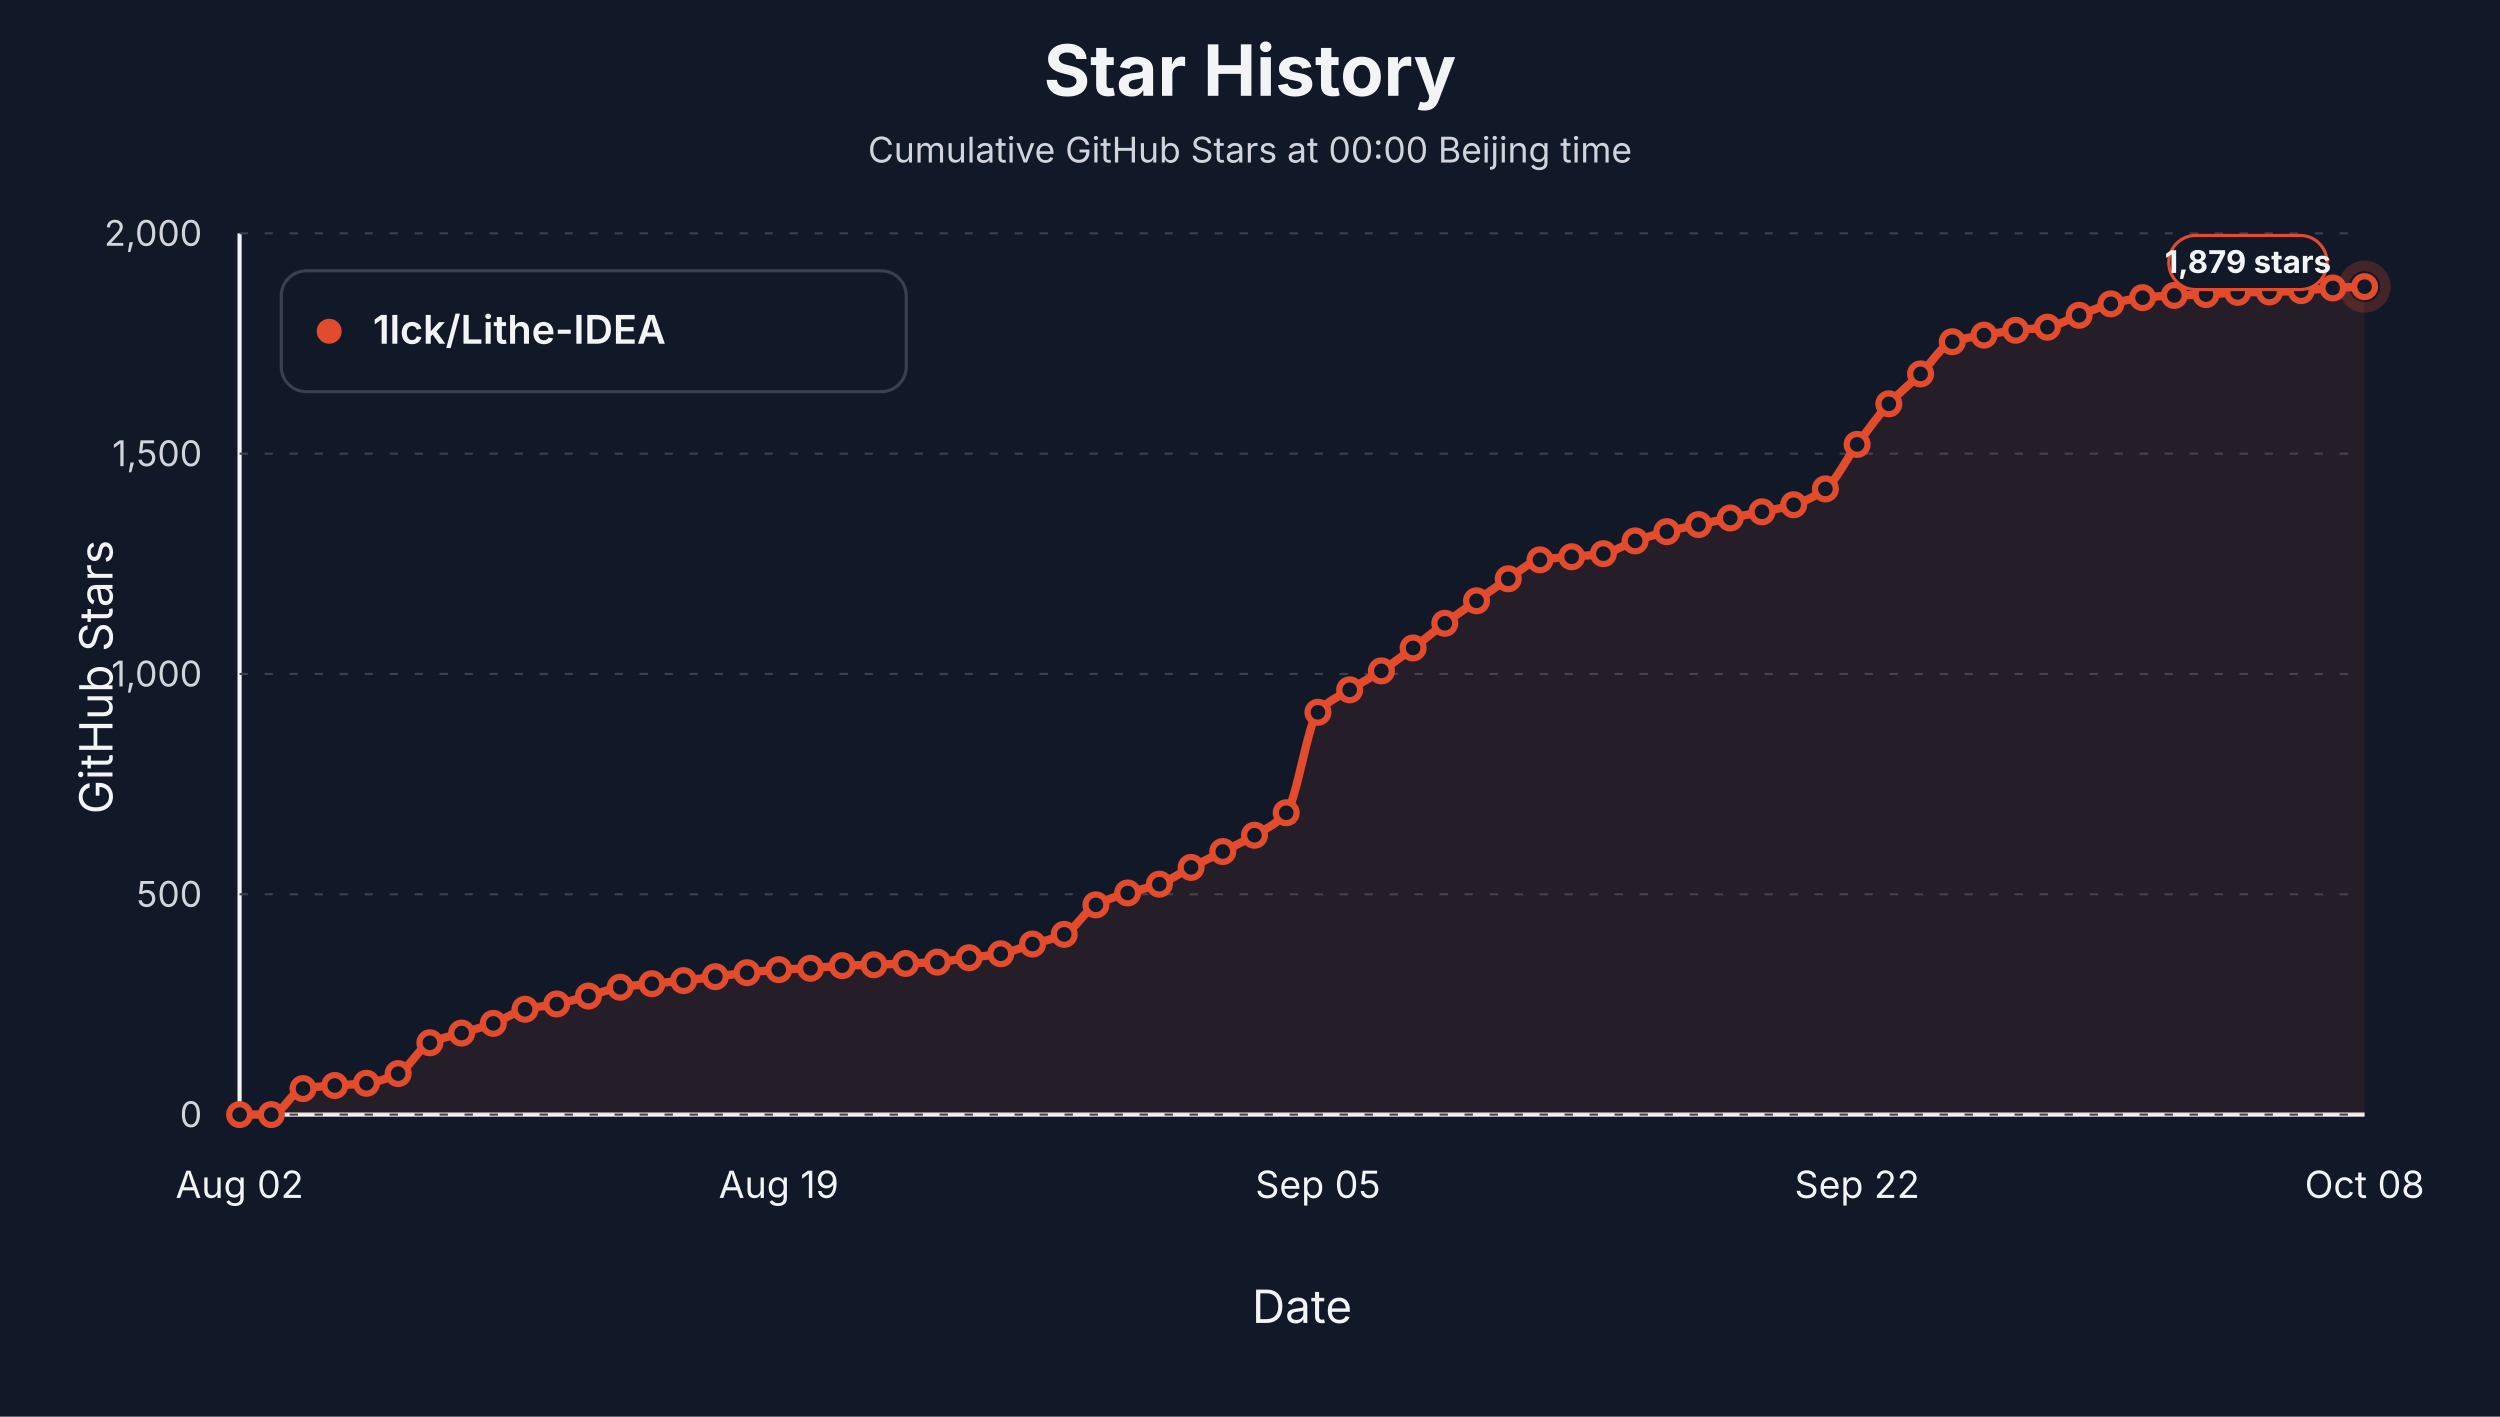
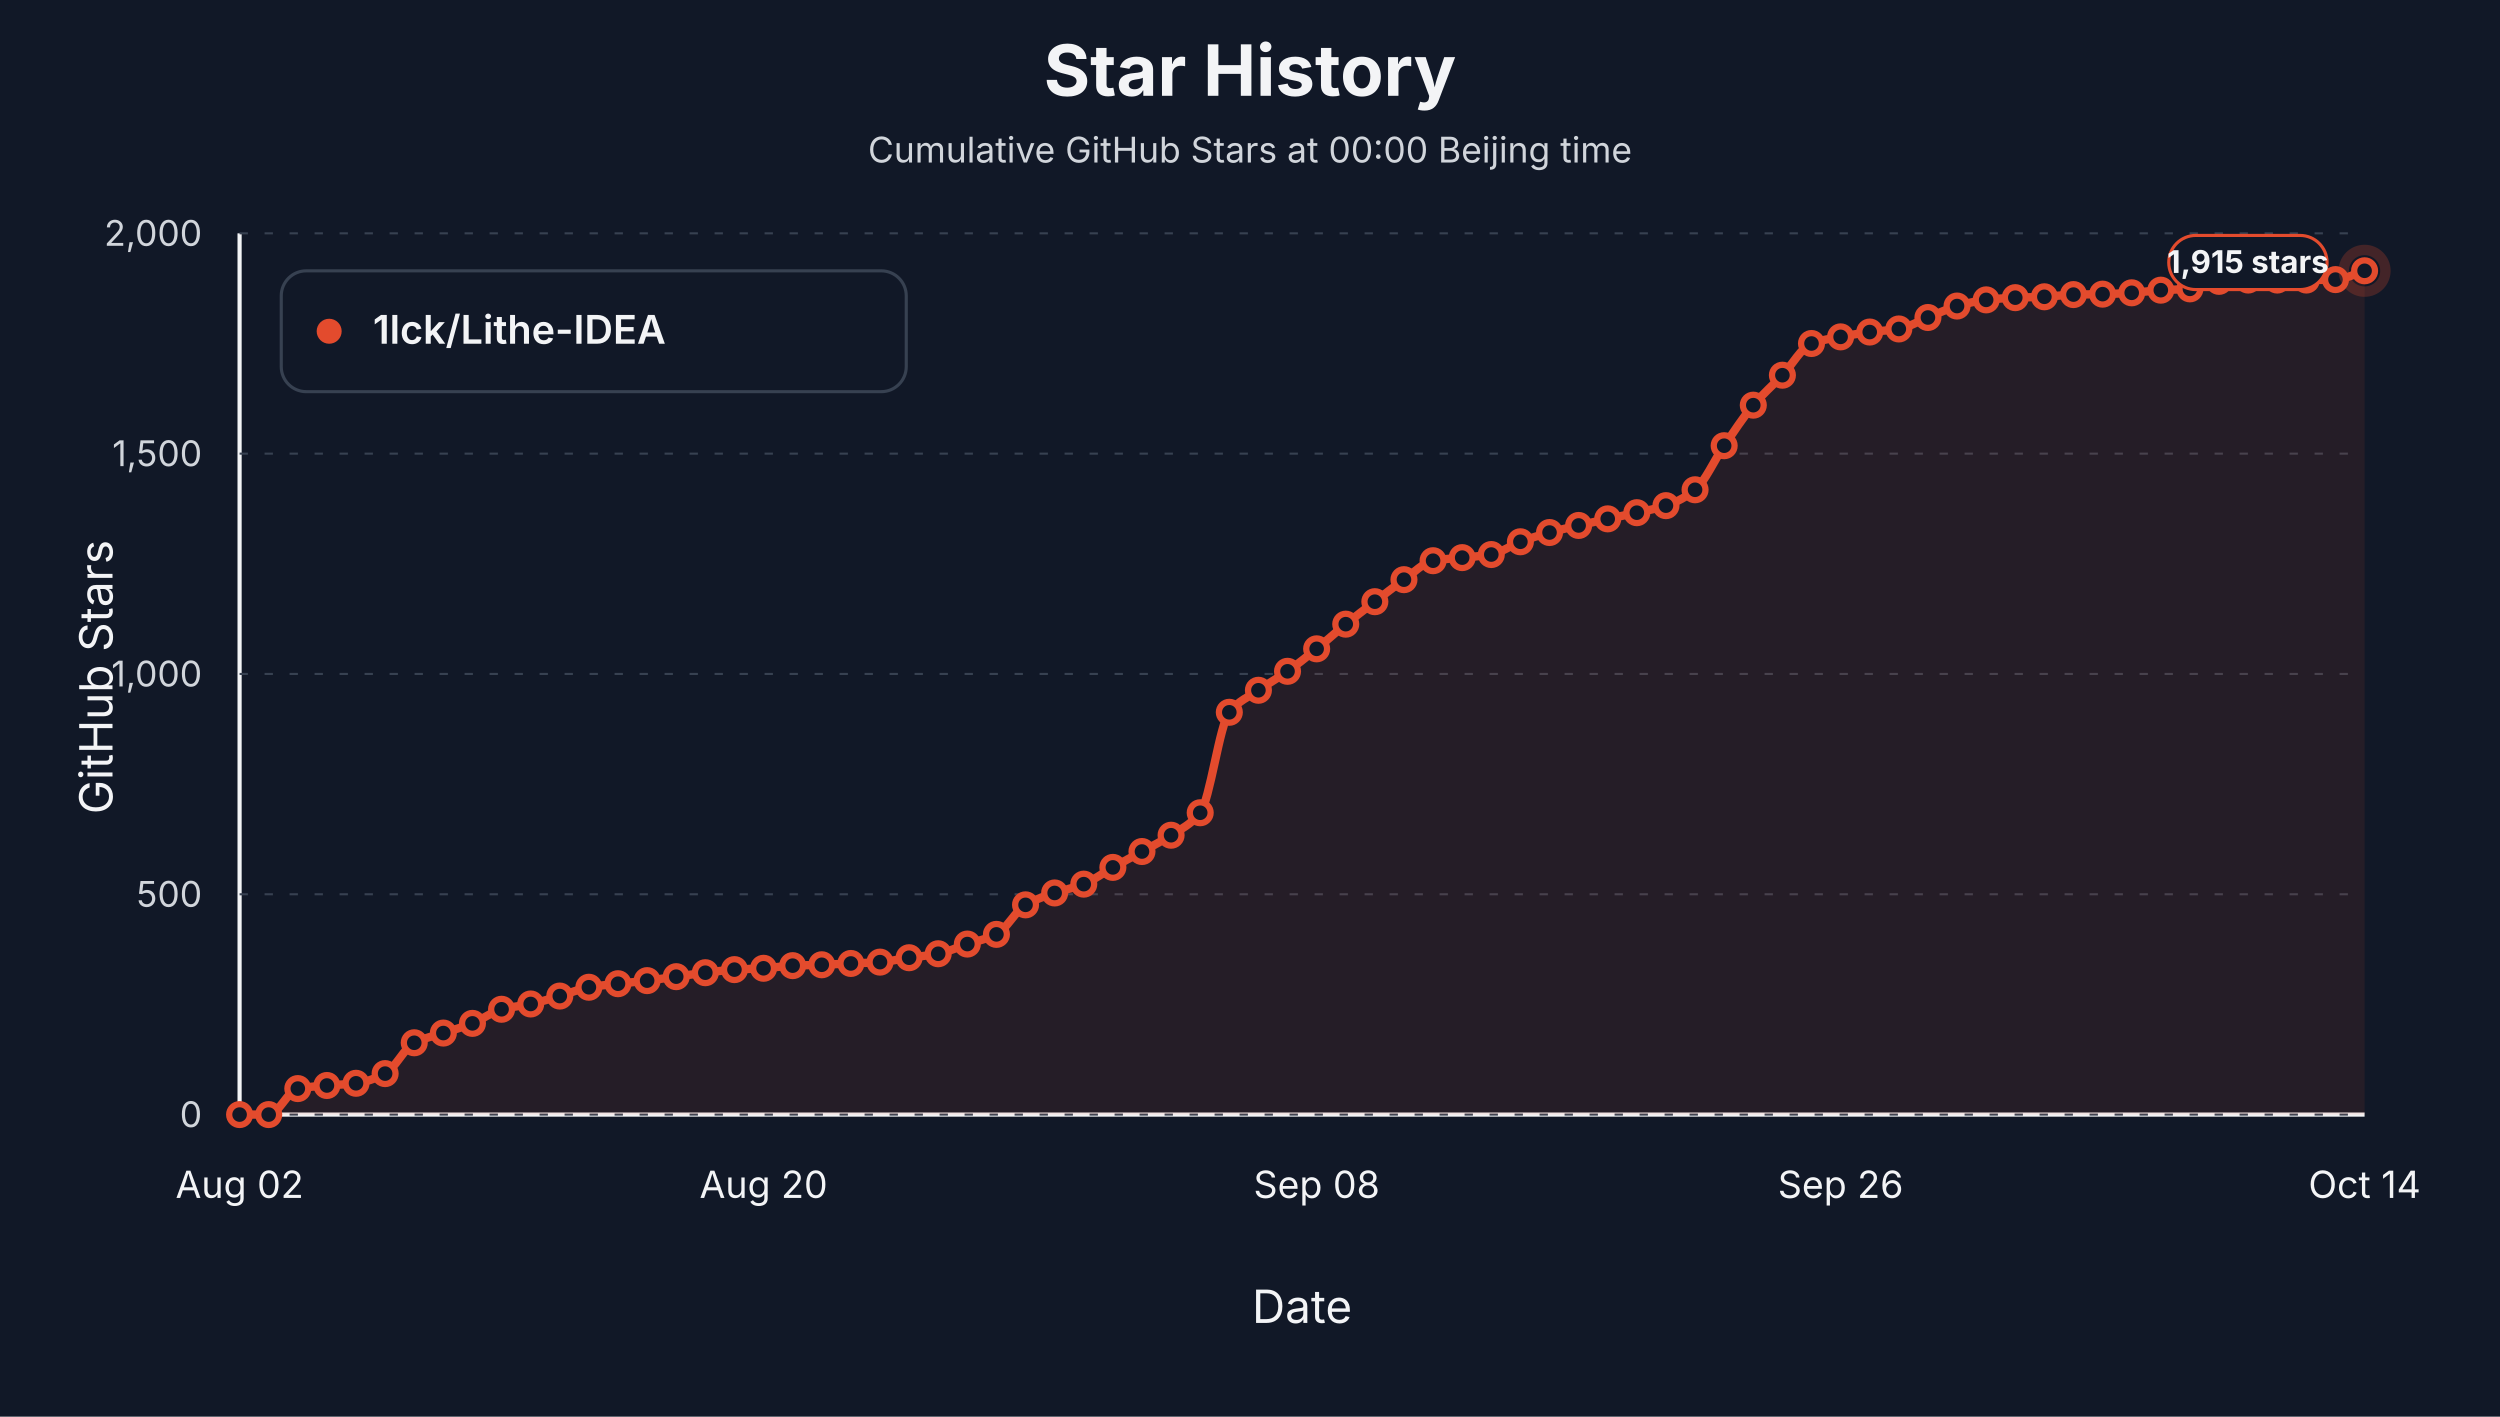
<svg xmlns="http://www.w3.org/2000/svg" viewBox="0 0 1200 680" role="img" aria-label="Star history at Beijing midnight for 1lck/Lithe-IDEA">
  <style>text { font-family: -apple-system, BlinkMacSystemFont, "Segoe UI", sans-serif; letter-spacing: 0; }</style>
  <rect width="1200" height="680" fill="#111827" />
  <text x="600.00" y="46.00" text-anchor="middle" font-size="34" font-weight="700" fill="#f3f4f6">Star History</text>
  <text x="600.00" y="78.00" text-anchor="middle" font-size="17" fill="#d1d5db">Cumulative GitHub Stars at 00:00 Beijing time</text>
  <line x1="115" y1="535" x2="1135" y2="535" stroke="#f3f4f6" stroke-width="2" />
  <line x1="115" y1="112" x2="115" y2="535" stroke="#f3f4f6" stroke-width="2" />
  <text x="54.00" y="325.00" text-anchor="middle" transform="rotate(-90 54 325)" font-size="22" fill="#f3f4f6">GitHub Stars</text>
  <text x="625.00" y="635.00" text-anchor="middle" font-size="22" fill="#f3f4f6">Date</text>
  <line x1="115" y1="535.00" x2="1135" y2="535.00" stroke="#374151" stroke-width="1" stroke-dasharray="4 8" />
  <text x="97.00" y="541.00" text-anchor="end" font-size="17" fill="#d1d5db">0</text>
  <line x1="115" y1="429.25" x2="1135" y2="429.25" stroke="#374151" stroke-width="1" stroke-dasharray="4 8" />
  <text x="97.00" y="435.25" text-anchor="end" font-size="17" fill="#d1d5db">500</text>
  <line x1="115" y1="323.50" x2="1135" y2="323.50" stroke="#374151" stroke-width="1" stroke-dasharray="4 8" />
  <text x="97.00" y="329.50" text-anchor="end" font-size="17" fill="#d1d5db">1,000</text>
  <line x1="115" y1="217.75" x2="1135" y2="217.75" stroke="#374151" stroke-width="1" stroke-dasharray="4 8" />
  <text x="97.00" y="223.75" text-anchor="end" font-size="17" fill="#d1d5db">1,500</text>
  <line x1="115" y1="112.00" x2="1135" y2="112.00" stroke="#374151" stroke-width="1" stroke-dasharray="4 8" />
  <text x="97.00" y="118.00" text-anchor="end" font-size="17" fill="#d1d5db">2,000</text>
  <text x="115.00" y="575.00" text-anchor="middle" font-size="18" fill="#f3f4f6">Aug 02</text>
-   <text x="373.81" y="575.00" text-anchor="middle" font-size="18" fill="#f3f4f6">Aug 19</text>
-   <text x="632.61" y="575.00" text-anchor="middle" font-size="18" fill="#f3f4f6">Sep 05</text>
-   <text x="891.42" y="575.00" text-anchor="middle" font-size="18" fill="#f3f4f6">Sep 22</text>
-   <text x="1135.00" y="575.00" text-anchor="middle" font-size="18" fill="#f3f4f6">Oct 08</text>
-   <path d="M 115.00,535.00 L 115.00,535.00 C 120.07,535.00 125.15,535.00 130.22,535.00 C 135.30,535.00 140.37,523.40 145.45,522.52 C 150.52,521.64 155.60,521.45 160.67,521.04 C 165.75,520.63 170.82,520.56 175.90,519.98 C 180.97,519.41 186.04,517.69 191.12,515.33 C 196.19,512.97 201.27,502.89 206.34,500.53 C 211.42,498.17 216.49,497.42 221.57,495.87 C 226.64,494.32 231.72,493.06 236.79,491.22 C 241.87,489.38 246.94,485.68 252.01,484.45 C 257.09,483.22 262.16,482.93 267.24,481.91 C 272.31,480.90 277.39,479.44 282.46,478.11 C 287.54,476.77 292.61,474.68 297.69,473.88 C 302.76,473.07 307.84,472.71 312.91,472.18 C 317.99,471.66 323.06,471.26 328.13,470.70 C 333.21,470.15 338.28,469.44 343.36,468.80 C 348.43,468.17 353.51,467.45 358.58,466.90 C 363.66,466.34 368.73,465.71 373.81,465.42 C 378.88,465.12 383.96,465.06 389.03,464.78 C 394.10,464.50 399.18,463.72 404.25,463.51 C 409.33,463.30 414.40,463.26 419.48,463.09 C 424.55,462.92 429.63,462.67 434.70,462.46 C 439.78,462.24 444.85,462.15 449.93,461.82 C 455.00,461.50 460.07,460.37 465.15,459.71 C 470.22,459.04 475.30,458.70 480.37,457.80 C 485.45,456.90 490.52,454.70 495.60,453.15 C 500.67,451.60 505.75,450.83 510.82,448.50 C 515.90,446.16 520.97,437.04 526.04,434.33 C 531.12,431.61 536.19,430.24 541.27,428.62 C 546.34,427.00 551.42,426.23 556.49,424.39 C 561.57,422.54 566.64,418.96 571.72,416.35 C 576.79,413.74 581.87,411.31 586.94,408.73 C 592.01,406.16 597.09,403.93 602.16,400.91 C 607.24,397.89 612.31,396.00 617.39,390.12 C 622.46,384.25 627.54,347.78 632.61,341.90 C 637.69,336.02 642.76,334.40 647.84,331.11 C 652.91,327.82 657.99,325.34 663.06,322.02 C 668.13,318.70 673.21,314.82 678.28,311.02 C 683.36,307.22 688.43,302.94 693.51,299.18 C 698.58,295.41 703.66,291.95 708.73,288.39 C 713.81,284.83 718.88,281.08 723.96,277.82 C 729.03,274.56 734.10,269.57 739.18,268.72 C 744.25,267.87 749.33,267.73 754.40,267.24 C 759.48,266.75 764.55,266.56 769.63,265.76 C 774.70,264.97 779.78,261.34 784.85,259.63 C 789.93,257.91 795.00,256.47 800.07,255.19 C 805.15,253.91 810.22,252.89 815.30,251.80 C 820.37,250.71 825.45,249.65 830.52,248.63 C 835.60,247.61 840.67,246.72 845.75,245.67 C 850.82,244.62 855.90,243.85 860.97,242.28 C 866.04,240.72 871.12,238.41 876.19,234.67 C 881.27,230.93 886.34,220.10 891.42,213.31 C 896.49,206.52 901.57,199.36 906.64,193.85 C 911.72,188.34 916.79,184.43 921.87,179.47 C 926.94,174.50 932.01,165.78 937.09,164.03 C 942.16,162.27 947.24,161.75 952.31,160.86 C 957.39,159.96 962.46,159.13 967.54,158.53 C 972.61,157.93 977.69,157.83 982.76,157.05 C 987.84,156.27 992.91,153.21 997.99,151.34 C 1003.06,149.47 1008.13,147.12 1013.21,145.84 C 1018.28,144.56 1023.36,143.40 1028.43,142.88 C 1033.51,142.36 1038.58,142.02 1043.66,141.82 C 1048.73,141.62 1053.81,141.60 1058.88,141.40 C 1063.96,141.20 1069.03,140.46 1074.10,140.34 C 1079.18,140.22 1084.25,140.24 1089.33,140.13 C 1094.40,140.02 1099.48,139.78 1104.55,139.50 C 1109.63,139.21 1114.70,138.51 1119.78,138.23 C 1124.85,137.94 1129.93,137.80 1135.00,137.59 L 1135.00,535.00 Z" fill="#e34b2d" fill-opacity="0.10" stroke="none" />
-   <path d="M 115.00,535.00 C 120.07,535.00 125.15,535.00 130.22,535.00 C 135.30,535.00 140.37,523.40 145.45,522.52 C 150.52,521.64 155.60,521.45 160.67,521.04 C 165.75,520.63 170.82,520.56 175.90,519.98 C 180.97,519.41 186.04,517.69 191.12,515.33 C 196.19,512.97 201.27,502.89 206.34,500.53 C 211.42,498.17 216.49,497.42 221.57,495.87 C 226.64,494.32 231.72,493.06 236.79,491.22 C 241.87,489.38 246.94,485.68 252.01,484.45 C 257.09,483.22 262.16,482.93 267.24,481.91 C 272.31,480.90 277.39,479.44 282.46,478.11 C 287.54,476.77 292.61,474.68 297.69,473.88 C 302.76,473.07 307.84,472.71 312.91,472.18 C 317.99,471.66 323.06,471.26 328.13,470.70 C 333.21,470.15 338.28,469.44 343.36,468.80 C 348.43,468.17 353.51,467.45 358.58,466.90 C 363.66,466.34 368.73,465.71 373.81,465.42 C 378.88,465.12 383.96,465.06 389.03,464.78 C 394.10,464.50 399.18,463.72 404.25,463.51 C 409.33,463.30 414.40,463.26 419.48,463.09 C 424.55,462.92 429.63,462.67 434.70,462.46 C 439.78,462.24 444.85,462.15 449.93,461.82 C 455.00,461.50 460.07,460.37 465.15,459.71 C 470.22,459.04 475.30,458.70 480.37,457.80 C 485.45,456.90 490.52,454.70 495.60,453.15 C 500.67,451.60 505.75,450.83 510.82,448.50 C 515.90,446.16 520.97,437.04 526.04,434.33 C 531.12,431.61 536.19,430.24 541.27,428.62 C 546.34,427.00 551.42,426.23 556.49,424.39 C 561.57,422.54 566.64,418.96 571.72,416.35 C 576.79,413.74 581.87,411.31 586.94,408.73 C 592.01,406.16 597.09,403.93 602.16,400.91 C 607.24,397.89 612.31,396.00 617.39,390.12 C 622.46,384.25 627.54,347.78 632.61,341.90 C 637.69,336.02 642.76,334.40 647.84,331.11 C 652.91,327.82 657.99,325.34 663.06,322.02 C 668.13,318.70 673.21,314.82 678.28,311.02 C 683.36,307.22 688.43,302.94 693.51,299.18 C 698.58,295.41 703.66,291.95 708.73,288.39 C 713.81,284.83 718.88,281.08 723.96,277.82 C 729.03,274.56 734.10,269.57 739.18,268.72 C 744.25,267.87 749.33,267.73 754.40,267.24 C 759.48,266.75 764.55,266.56 769.63,265.76 C 774.70,264.97 779.78,261.34 784.85,259.63 C 789.93,257.91 795.00,256.47 800.07,255.19 C 805.15,253.91 810.22,252.89 815.30,251.80 C 820.37,250.71 825.45,249.65 830.52,248.63 C 835.60,247.61 840.67,246.72 845.75,245.67 C 850.82,244.62 855.90,243.85 860.97,242.28 C 866.04,240.72 871.12,238.41 876.19,234.67 C 881.27,230.93 886.34,220.10 891.42,213.31 C 896.49,206.52 901.57,199.36 906.64,193.85 C 911.72,188.34 916.79,184.43 921.87,179.47 C 926.94,174.50 932.01,165.78 937.09,164.03 C 942.16,162.27 947.24,161.75 952.31,160.86 C 957.39,159.96 962.46,159.13 967.54,158.53 C 972.61,157.93 977.69,157.83 982.76,157.05 C 987.84,156.27 992.91,153.21 997.99,151.34 C 1003.06,149.47 1008.13,147.12 1013.21,145.84 C 1018.28,144.56 1023.36,143.40 1028.43,142.88 C 1033.51,142.36 1038.58,142.02 1043.66,141.82 C 1048.73,141.62 1053.81,141.60 1058.88,141.40 C 1063.96,141.20 1069.03,140.46 1074.10,140.34 C 1079.18,140.22 1084.25,140.24 1089.33,140.13 C 1094.40,140.02 1099.48,139.78 1104.55,139.50 C 1109.63,139.21 1114.70,138.51 1119.78,138.23 C 1124.85,137.94 1129.93,137.80 1135.00,137.59" fill="none" stroke="#e34b2d" stroke-width="4" stroke-linejoin="round" stroke-linecap="round" />
+   <text x="366.51" y="575.00" text-anchor="middle" font-size="18" fill="#f3f4f6">Aug 20</text>
+   <text x="631.99" y="575.00" text-anchor="middle" font-size="18" fill="#f3f4f6">Sep 08</text>
+   <text x="883.49" y="575.00" text-anchor="middle" font-size="18" fill="#f3f4f6">Sep 26</text>
+   <text x="1135.00" y="575.00" text-anchor="middle" font-size="18" fill="#f3f4f6">Oct 14</text>
+   <path d="M 115.00,535.00 L 115.00,535.00 C 119.66,535.00 124.32,535.00 128.97,535.00 C 133.63,535.00 138.29,523.40 142.95,522.52 C 147.60,521.64 152.26,521.45 156.92,521.04 C 161.58,520.63 166.23,520.56 170.89,519.98 C 175.55,519.41 180.21,517.69 184.86,515.33 C 189.52,512.97 194.18,502.89 198.84,500.53 C 203.49,498.17 208.15,497.42 212.81,495.87 C 217.47,494.32 222.12,493.06 226.78,491.22 C 231.44,489.38 236.10,485.68 240.75,484.45 C 245.41,483.22 250.07,482.93 254.73,481.91 C 259.38,480.90 264.04,479.44 268.70,478.11 C 273.36,476.77 278.01,474.68 282.67,473.88 C 287.33,473.07 291.99,472.71 296.64,472.18 C 301.30,471.66 305.96,471.26 310.62,470.70 C 315.27,470.15 319.93,469.44 324.59,468.80 C 329.25,468.17 333.90,467.45 338.56,466.90 C 343.22,466.34 347.88,465.71 352.53,465.42 C 357.19,465.12 361.85,465.06 366.51,464.78 C 371.16,464.50 375.82,463.72 380.48,463.51 C 385.14,463.30 389.79,463.26 394.45,463.09 C 399.11,462.92 403.77,462.67 408.42,462.46 C 413.08,462.24 417.74,462.15 422.40,461.82 C 427.05,461.50 431.71,460.37 436.37,459.71 C 441.03,459.04 445.68,458.70 450.34,457.80 C 455.00,456.90 459.66,454.70 464.32,453.15 C 468.97,451.60 473.63,450.83 478.29,448.50 C 482.95,446.16 487.60,437.04 492.26,434.33 C 496.92,431.61 501.58,430.24 506.23,428.62 C 510.89,427.00 515.55,426.23 520.21,424.39 C 524.86,422.54 529.52,418.96 534.18,416.35 C 538.84,413.74 543.49,411.31 548.15,408.73 C 552.81,406.16 557.47,403.93 562.12,400.91 C 566.78,397.89 571.44,396.00 576.10,390.12 C 580.75,384.25 585.41,347.68 590.07,341.90 C 594.73,336.12 599.38,334.59 604.04,331.33 C 608.70,328.07 613.36,325.52 618.01,322.23 C 622.67,318.94 627.33,315.21 631.99,311.44 C 636.64,307.68 641.30,303.36 645.96,299.60 C 650.62,295.84 655.27,292.37 659.93,288.81 C 664.59,285.25 669.25,281.50 673.90,278.24 C 678.56,274.98 683.22,269.99 687.88,269.14 C 692.53,268.30 697.19,268.16 701.85,267.66 C 706.51,267.17 711.16,266.98 715.82,266.18 C 720.48,265.39 725.14,261.77 729.79,260.05 C 734.45,258.33 739.11,256.89 743.77,255.61 C 748.42,254.33 753.08,253.32 757.74,252.22 C 762.40,251.13 767.05,250.07 771.71,249.05 C 776.37,248.03 781.03,247.14 785.68,246.09 C 790.34,245.04 795.00,244.27 799.66,242.71 C 804.32,241.15 808.97,238.83 813.63,235.09 C 818.29,231.36 822.95,220.70 827.60,213.94 C 832.26,207.19 836.92,200.00 841.58,194.48 C 846.23,188.97 850.89,185.03 855.55,180.10 C 860.21,175.17 864.86,166.63 869.52,164.88 C 874.18,163.12 878.84,162.60 883.49,161.70 C 888.15,160.81 892.81,159.98 897.47,159.38 C 902.12,158.77 906.78,158.67 911.44,157.90 C 916.10,157.12 920.75,154.23 925.41,152.40 C 930.07,150.56 934.73,148.18 939.38,146.90 C 944.04,145.61 948.70,144.46 953.36,143.94 C 958.01,143.42 962.67,143.08 967.33,142.88 C 971.99,142.68 976.64,142.66 981.30,142.46 C 985.96,142.25 990.62,141.52 995.27,141.40 C 999.93,141.28 1004.59,141.29 1009.25,141.19 C 1013.90,141.08 1018.56,140.83 1023.22,140.55 C 1027.88,140.27 1032.53,139.57 1037.19,139.28 C 1041.85,139.00 1046.51,139.01 1051.16,138.65 C 1055.82,138.29 1060.48,135.41 1065.14,135.05 C 1069.79,134.69 1074.45,134.42 1079.11,134.42 C 1083.77,134.42 1088.42,134.42 1093.08,134.42 C 1097.74,134.42 1102.40,134.42 1107.05,134.42 C 1111.71,134.42 1116.37,134.34 1121.03,134.21 C 1125.68,134.07 1130.34,131.39 1135.00,129.98 L 1135.00,535.00 Z" fill="#e34b2d" fill-opacity="0.10" stroke="none" />
+   <path d="M 115.00,535.00 C 119.66,535.00 124.32,535.00 128.97,535.00 C 133.63,535.00 138.29,523.40 142.95,522.52 C 147.60,521.64 152.26,521.45 156.92,521.04 C 161.58,520.63 166.23,520.56 170.89,519.98 C 175.55,519.41 180.21,517.69 184.86,515.33 C 189.52,512.97 194.18,502.89 198.84,500.53 C 203.49,498.17 208.15,497.42 212.81,495.87 C 217.47,494.32 222.12,493.06 226.78,491.22 C 231.44,489.38 236.10,485.68 240.75,484.45 C 245.41,483.22 250.07,482.93 254.73,481.91 C 259.38,480.90 264.04,479.44 268.70,478.11 C 273.36,476.77 278.01,474.68 282.67,473.88 C 287.33,473.07 291.99,472.71 296.64,472.18 C 301.30,471.66 305.96,471.26 310.62,470.70 C 315.27,470.15 319.93,469.44 324.59,468.80 C 329.25,468.17 333.90,467.45 338.56,466.90 C 343.22,466.34 347.88,465.71 352.53,465.42 C 357.19,465.12 361.85,465.06 366.51,464.78 C 371.16,464.50 375.82,463.72 380.48,463.51 C 385.14,463.30 389.79,463.26 394.45,463.09 C 399.11,462.92 403.77,462.67 408.42,462.46 C 413.08,462.24 417.74,462.15 422.40,461.82 C 427.05,461.50 431.71,460.37 436.37,459.71 C 441.03,459.04 445.68,458.70 450.34,457.80 C 455.00,456.90 459.66,454.70 464.32,453.15 C 468.97,451.60 473.63,450.83 478.29,448.50 C 482.95,446.16 487.60,437.04 492.26,434.33 C 496.92,431.61 501.58,430.24 506.23,428.62 C 510.89,427.00 515.55,426.23 520.21,424.39 C 524.86,422.54 529.52,418.96 534.18,416.35 C 538.84,413.74 543.49,411.31 548.15,408.73 C 552.81,406.16 557.47,403.93 562.12,400.91 C 566.78,397.89 571.44,396.00 576.10,390.12 C 580.75,384.25 585.41,347.68 590.07,341.90 C 594.73,336.12 599.38,334.59 604.04,331.33 C 608.70,328.07 613.36,325.52 618.01,322.23 C 622.67,318.94 627.33,315.21 631.99,311.44 C 636.64,307.68 641.30,303.36 645.96,299.60 C 650.62,295.84 655.27,292.37 659.93,288.81 C 664.59,285.25 669.25,281.50 673.90,278.24 C 678.56,274.98 683.22,269.99 687.88,269.14 C 692.53,268.30 697.19,268.16 701.85,267.66 C 706.51,267.17 711.16,266.98 715.82,266.18 C 720.48,265.39 725.14,261.77 729.79,260.05 C 734.45,258.33 739.11,256.89 743.77,255.61 C 748.42,254.33 753.08,253.32 757.74,252.22 C 762.40,251.13 767.05,250.07 771.71,249.05 C 776.37,248.03 781.03,247.14 785.68,246.09 C 790.34,245.04 795.00,244.27 799.66,242.71 C 804.32,241.15 808.97,238.83 813.63,235.09 C 818.29,231.36 822.95,220.70 827.60,213.94 C 832.26,207.19 836.92,200.00 841.58,194.48 C 846.23,188.97 850.89,185.03 855.55,180.10 C 860.21,175.17 864.86,166.63 869.52,164.88 C 874.18,163.12 878.84,162.60 883.49,161.70 C 888.15,160.81 892.81,159.98 897.47,159.38 C 902.12,158.77 906.78,158.67 911.44,157.90 C 916.10,157.12 920.75,154.23 925.41,152.40 C 930.07,150.56 934.73,148.18 939.38,146.90 C 944.04,145.61 948.70,144.46 953.36,143.94 C 958.01,143.42 962.67,143.08 967.33,142.88 C 971.99,142.68 976.64,142.66 981.30,142.46 C 985.96,142.25 990.62,141.52 995.27,141.40 C 999.93,141.28 1004.59,141.29 1009.25,141.19 C 1013.90,141.08 1018.56,140.83 1023.22,140.55 C 1027.88,140.27 1032.53,139.57 1037.19,139.28 C 1041.85,139.00 1046.51,139.01 1051.16,138.65 C 1055.82,138.29 1060.48,135.41 1065.14,135.05 C 1069.79,134.69 1074.45,134.42 1079.11,134.42 C 1083.77,134.42 1088.42,134.42 1093.08,134.42 C 1097.74,134.42 1102.40,134.42 1107.05,134.42 C 1111.71,134.42 1116.37,134.34 1121.03,134.21 C 1125.68,134.07 1130.34,131.39 1135.00,129.98" fill="none" stroke="#e34b2d" stroke-width="4" stroke-linejoin="round" stroke-linecap="round" />
  <circle cx="115.00" cy="535.00" r="5" fill="#111827" stroke="#e34b2d" stroke-width="3" />
-   <circle cx="130.22" cy="535.00" r="5" fill="#111827" stroke="#e34b2d" stroke-width="3" />
-   <circle cx="145.45" cy="522.52" r="5" fill="#111827" stroke="#e34b2d" stroke-width="3" />
-   <circle cx="160.67" cy="521.04" r="5" fill="#111827" stroke="#e34b2d" stroke-width="3" />
-   <circle cx="175.90" cy="519.98" r="5" fill="#111827" stroke="#e34b2d" stroke-width="3" />
-   <circle cx="191.12" cy="515.33" r="5" fill="#111827" stroke="#e34b2d" stroke-width="3" />
-   <circle cx="206.34" cy="500.53" r="5" fill="#111827" stroke="#e34b2d" stroke-width="3" />
-   <circle cx="221.57" cy="495.87" r="5" fill="#111827" stroke="#e34b2d" stroke-width="3" />
-   <circle cx="236.79" cy="491.22" r="5" fill="#111827" stroke="#e34b2d" stroke-width="3" />
-   <circle cx="252.01" cy="484.45" r="5" fill="#111827" stroke="#e34b2d" stroke-width="3" />
-   <circle cx="267.24" cy="481.91" r="5" fill="#111827" stroke="#e34b2d" stroke-width="3" />
-   <circle cx="282.46" cy="478.11" r="5" fill="#111827" stroke="#e34b2d" stroke-width="3" />
-   <circle cx="297.69" cy="473.88" r="5" fill="#111827" stroke="#e34b2d" stroke-width="3" />
-   <circle cx="312.91" cy="472.18" r="5" fill="#111827" stroke="#e34b2d" stroke-width="3" />
-   <circle cx="328.13" cy="470.70" r="5" fill="#111827" stroke="#e34b2d" stroke-width="3" />
-   <circle cx="343.36" cy="468.80" r="5" fill="#111827" stroke="#e34b2d" stroke-width="3" />
-   <circle cx="358.58" cy="466.90" r="5" fill="#111827" stroke="#e34b2d" stroke-width="3" />
-   <circle cx="373.81" cy="465.42" r="5" fill="#111827" stroke="#e34b2d" stroke-width="3" />
-   <circle cx="389.03" cy="464.78" r="5" fill="#111827" stroke="#e34b2d" stroke-width="3" />
-   <circle cx="404.25" cy="463.51" r="5" fill="#111827" stroke="#e34b2d" stroke-width="3" />
-   <circle cx="419.48" cy="463.09" r="5" fill="#111827" stroke="#e34b2d" stroke-width="3" />
-   <circle cx="434.70" cy="462.46" r="5" fill="#111827" stroke="#e34b2d" stroke-width="3" />
-   <circle cx="449.93" cy="461.82" r="5" fill="#111827" stroke="#e34b2d" stroke-width="3" />
-   <circle cx="465.15" cy="459.71" r="5" fill="#111827" stroke="#e34b2d" stroke-width="3" />
-   <circle cx="480.37" cy="457.80" r="5" fill="#111827" stroke="#e34b2d" stroke-width="3" />
-   <circle cx="495.60" cy="453.15" r="5" fill="#111827" stroke="#e34b2d" stroke-width="3" />
-   <circle cx="510.82" cy="448.50" r="5" fill="#111827" stroke="#e34b2d" stroke-width="3" />
-   <circle cx="526.04" cy="434.33" r="5" fill="#111827" stroke="#e34b2d" stroke-width="3" />
-   <circle cx="541.27" cy="428.62" r="5" fill="#111827" stroke="#e34b2d" stroke-width="3" />
-   <circle cx="556.49" cy="424.39" r="5" fill="#111827" stroke="#e34b2d" stroke-width="3" />
-   <circle cx="571.72" cy="416.35" r="5" fill="#111827" stroke="#e34b2d" stroke-width="3" />
-   <circle cx="586.94" cy="408.73" r="5" fill="#111827" stroke="#e34b2d" stroke-width="3" />
-   <circle cx="602.16" cy="400.91" r="5" fill="#111827" stroke="#e34b2d" stroke-width="3" />
-   <circle cx="617.39" cy="390.12" r="5" fill="#111827" stroke="#e34b2d" stroke-width="3" />
-   <circle cx="632.61" cy="341.90" r="5" fill="#111827" stroke="#e34b2d" stroke-width="3" />
-   <circle cx="647.84" cy="331.11" r="5" fill="#111827" stroke="#e34b2d" stroke-width="3" />
-   <circle cx="663.06" cy="322.02" r="5" fill="#111827" stroke="#e34b2d" stroke-width="3" />
-   <circle cx="678.28" cy="311.02" r="5" fill="#111827" stroke="#e34b2d" stroke-width="3" />
-   <circle cx="693.51" cy="299.18" r="5" fill="#111827" stroke="#e34b2d" stroke-width="3" />
-   <circle cx="708.73" cy="288.39" r="5" fill="#111827" stroke="#e34b2d" stroke-width="3" />
-   <circle cx="723.96" cy="277.82" r="5" fill="#111827" stroke="#e34b2d" stroke-width="3" />
-   <circle cx="739.18" cy="268.72" r="5" fill="#111827" stroke="#e34b2d" stroke-width="3" />
-   <circle cx="754.40" cy="267.24" r="5" fill="#111827" stroke="#e34b2d" stroke-width="3" />
-   <circle cx="769.63" cy="265.76" r="5" fill="#111827" stroke="#e34b2d" stroke-width="3" />
-   <circle cx="784.85" cy="259.63" r="5" fill="#111827" stroke="#e34b2d" stroke-width="3" />
-   <circle cx="800.07" cy="255.19" r="5" fill="#111827" stroke="#e34b2d" stroke-width="3" />
-   <circle cx="815.30" cy="251.80" r="5" fill="#111827" stroke="#e34b2d" stroke-width="3" />
-   <circle cx="830.52" cy="248.63" r="5" fill="#111827" stroke="#e34b2d" stroke-width="3" />
-   <circle cx="845.75" cy="245.67" r="5" fill="#111827" stroke="#e34b2d" stroke-width="3" />
-   <circle cx="860.97" cy="242.28" r="5" fill="#111827" stroke="#e34b2d" stroke-width="3" />
-   <circle cx="876.19" cy="234.67" r="5" fill="#111827" stroke="#e34b2d" stroke-width="3" />
-   <circle cx="891.42" cy="213.31" r="5" fill="#111827" stroke="#e34b2d" stroke-width="3" />
-   <circle cx="906.64" cy="193.85" r="5" fill="#111827" stroke="#e34b2d" stroke-width="3" />
-   <circle cx="921.87" cy="179.47" r="5" fill="#111827" stroke="#e34b2d" stroke-width="3" />
-   <circle cx="937.09" cy="164.03" r="5" fill="#111827" stroke="#e34b2d" stroke-width="3" />
-   <circle cx="952.31" cy="160.86" r="5" fill="#111827" stroke="#e34b2d" stroke-width="3" />
-   <circle cx="967.54" cy="158.53" r="5" fill="#111827" stroke="#e34b2d" stroke-width="3" />
-   <circle cx="982.76" cy="157.05" r="5" fill="#111827" stroke="#e34b2d" stroke-width="3" />
-   <circle cx="997.99" cy="151.34" r="5" fill="#111827" stroke="#e34b2d" stroke-width="3" />
-   <circle cx="1013.21" cy="145.84" r="5" fill="#111827" stroke="#e34b2d" stroke-width="3" />
-   <circle cx="1028.43" cy="142.88" r="5" fill="#111827" stroke="#e34b2d" stroke-width="3" />
-   <circle cx="1043.66" cy="141.82" r="5" fill="#111827" stroke="#e34b2d" stroke-width="3" />
-   <circle cx="1058.88" cy="141.40" r="5" fill="#111827" stroke="#e34b2d" stroke-width="3" />
-   <circle cx="1074.10" cy="140.34" r="5" fill="#111827" stroke="#e34b2d" stroke-width="3" />
-   <circle cx="1089.33" cy="140.13" r="5" fill="#111827" stroke="#e34b2d" stroke-width="3" />
-   <circle cx="1104.55" cy="139.50" r="5" fill="#111827" stroke="#e34b2d" stroke-width="3" />
-   <circle cx="1119.78" cy="138.23" r="5" fill="#111827" stroke="#e34b2d" stroke-width="3" />
-   <circle cx="1135.00" cy="137.59" r="5" fill="#111827" stroke="#e34b2d" stroke-width="3" />
-   <circle cx="1135.00" cy="137.59" r="10" fill="none" stroke="#e34b2d" stroke-opacity="0.24" stroke-width="5" />
+   <circle cx="128.97" cy="535.00" r="5" fill="#111827" stroke="#e34b2d" stroke-width="3" />
+   <circle cx="142.95" cy="522.52" r="5" fill="#111827" stroke="#e34b2d" stroke-width="3" />
+   <circle cx="156.92" cy="521.04" r="5" fill="#111827" stroke="#e34b2d" stroke-width="3" />
+   <circle cx="170.89" cy="519.98" r="5" fill="#111827" stroke="#e34b2d" stroke-width="3" />
+   <circle cx="184.86" cy="515.33" r="5" fill="#111827" stroke="#e34b2d" stroke-width="3" />
+   <circle cx="198.84" cy="500.53" r="5" fill="#111827" stroke="#e34b2d" stroke-width="3" />
+   <circle cx="212.81" cy="495.87" r="5" fill="#111827" stroke="#e34b2d" stroke-width="3" />
+   <circle cx="226.78" cy="491.22" r="5" fill="#111827" stroke="#e34b2d" stroke-width="3" />
+   <circle cx="240.75" cy="484.45" r="5" fill="#111827" stroke="#e34b2d" stroke-width="3" />
+   <circle cx="254.73" cy="481.91" r="5" fill="#111827" stroke="#e34b2d" stroke-width="3" />
+   <circle cx="268.70" cy="478.11" r="5" fill="#111827" stroke="#e34b2d" stroke-width="3" />
+   <circle cx="282.67" cy="473.88" r="5" fill="#111827" stroke="#e34b2d" stroke-width="3" />
+   <circle cx="296.64" cy="472.18" r="5" fill="#111827" stroke="#e34b2d" stroke-width="3" />
+   <circle cx="310.62" cy="470.70" r="5" fill="#111827" stroke="#e34b2d" stroke-width="3" />
+   <circle cx="324.59" cy="468.80" r="5" fill="#111827" stroke="#e34b2d" stroke-width="3" />
+   <circle cx="338.56" cy="466.90" r="5" fill="#111827" stroke="#e34b2d" stroke-width="3" />
+   <circle cx="352.53" cy="465.42" r="5" fill="#111827" stroke="#e34b2d" stroke-width="3" />
+   <circle cx="366.51" cy="464.78" r="5" fill="#111827" stroke="#e34b2d" stroke-width="3" />
+   <circle cx="380.48" cy="463.51" r="5" fill="#111827" stroke="#e34b2d" stroke-width="3" />
+   <circle cx="394.45" cy="463.09" r="5" fill="#111827" stroke="#e34b2d" stroke-width="3" />
+   <circle cx="408.42" cy="462.46" r="5" fill="#111827" stroke="#e34b2d" stroke-width="3" />
+   <circle cx="422.40" cy="461.82" r="5" fill="#111827" stroke="#e34b2d" stroke-width="3" />
+   <circle cx="436.37" cy="459.71" r="5" fill="#111827" stroke="#e34b2d" stroke-width="3" />
+   <circle cx="450.34" cy="457.80" r="5" fill="#111827" stroke="#e34b2d" stroke-width="3" />
+   <circle cx="464.32" cy="453.15" r="5" fill="#111827" stroke="#e34b2d" stroke-width="3" />
+   <circle cx="478.29" cy="448.50" r="5" fill="#111827" stroke="#e34b2d" stroke-width="3" />
+   <circle cx="492.26" cy="434.33" r="5" fill="#111827" stroke="#e34b2d" stroke-width="3" />
+   <circle cx="506.23" cy="428.62" r="5" fill="#111827" stroke="#e34b2d" stroke-width="3" />
+   <circle cx="520.21" cy="424.39" r="5" fill="#111827" stroke="#e34b2d" stroke-width="3" />
+   <circle cx="534.18" cy="416.35" r="5" fill="#111827" stroke="#e34b2d" stroke-width="3" />
+   <circle cx="548.15" cy="408.73" r="5" fill="#111827" stroke="#e34b2d" stroke-width="3" />
+   <circle cx="562.12" cy="400.91" r="5" fill="#111827" stroke="#e34b2d" stroke-width="3" />
+   <circle cx="576.10" cy="390.12" r="5" fill="#111827" stroke="#e34b2d" stroke-width="3" />
+   <circle cx="590.07" cy="341.90" r="5" fill="#111827" stroke="#e34b2d" stroke-width="3" />
+   <circle cx="604.04" cy="331.33" r="5" fill="#111827" stroke="#e34b2d" stroke-width="3" />
+   <circle cx="618.01" cy="322.23" r="5" fill="#111827" stroke="#e34b2d" stroke-width="3" />
+   <circle cx="631.99" cy="311.44" r="5" fill="#111827" stroke="#e34b2d" stroke-width="3" />
+   <circle cx="645.96" cy="299.60" r="5" fill="#111827" stroke="#e34b2d" stroke-width="3" />
+   <circle cx="659.93" cy="288.81" r="5" fill="#111827" stroke="#e34b2d" stroke-width="3" />
+   <circle cx="673.90" cy="278.24" r="5" fill="#111827" stroke="#e34b2d" stroke-width="3" />
+   <circle cx="687.88" cy="269.14" r="5" fill="#111827" stroke="#e34b2d" stroke-width="3" />
+   <circle cx="701.85" cy="267.66" r="5" fill="#111827" stroke="#e34b2d" stroke-width="3" />
+   <circle cx="715.82" cy="266.18" r="5" fill="#111827" stroke="#e34b2d" stroke-width="3" />
+   <circle cx="729.79" cy="260.05" r="5" fill="#111827" stroke="#e34b2d" stroke-width="3" />
+   <circle cx="743.77" cy="255.61" r="5" fill="#111827" stroke="#e34b2d" stroke-width="3" />
+   <circle cx="757.74" cy="252.22" r="5" fill="#111827" stroke="#e34b2d" stroke-width="3" />
+   <circle cx="771.71" cy="249.05" r="5" fill="#111827" stroke="#e34b2d" stroke-width="3" />
+   <circle cx="785.68" cy="246.09" r="5" fill="#111827" stroke="#e34b2d" stroke-width="3" />
+   <circle cx="799.66" cy="242.71" r="5" fill="#111827" stroke="#e34b2d" stroke-width="3" />
+   <circle cx="813.63" cy="235.09" r="5" fill="#111827" stroke="#e34b2d" stroke-width="3" />
+   <circle cx="827.60" cy="213.94" r="5" fill="#111827" stroke="#e34b2d" stroke-width="3" />
+   <circle cx="841.58" cy="194.48" r="5" fill="#111827" stroke="#e34b2d" stroke-width="3" />
+   <circle cx="855.55" cy="180.10" r="5" fill="#111827" stroke="#e34b2d" stroke-width="3" />
+   <circle cx="869.52" cy="164.88" r="5" fill="#111827" stroke="#e34b2d" stroke-width="3" />
+   <circle cx="883.49" cy="161.70" r="5" fill="#111827" stroke="#e34b2d" stroke-width="3" />
+   <circle cx="897.47" cy="159.38" r="5" fill="#111827" stroke="#e34b2d" stroke-width="3" />
+   <circle cx="911.44" cy="157.90" r="5" fill="#111827" stroke="#e34b2d" stroke-width="3" />
+   <circle cx="925.41" cy="152.40" r="5" fill="#111827" stroke="#e34b2d" stroke-width="3" />
+   <circle cx="939.38" cy="146.90" r="5" fill="#111827" stroke="#e34b2d" stroke-width="3" />
+   <circle cx="953.36" cy="143.94" r="5" fill="#111827" stroke="#e34b2d" stroke-width="3" />
+   <circle cx="967.33" cy="142.88" r="5" fill="#111827" stroke="#e34b2d" stroke-width="3" />
+   <circle cx="981.30" cy="142.46" r="5" fill="#111827" stroke="#e34b2d" stroke-width="3" />
+   <circle cx="995.27" cy="141.40" r="5" fill="#111827" stroke="#e34b2d" stroke-width="3" />
+   <circle cx="1009.25" cy="141.19" r="5" fill="#111827" stroke="#e34b2d" stroke-width="3" />
+   <circle cx="1023.22" cy="140.55" r="5" fill="#111827" stroke="#e34b2d" stroke-width="3" />
+   <circle cx="1037.19" cy="139.28" r="5" fill="#111827" stroke="#e34b2d" stroke-width="3" />
+   <circle cx="1051.16" cy="138.65" r="5" fill="#111827" stroke="#e34b2d" stroke-width="3" />
+   <circle cx="1065.14" cy="135.05" r="5" fill="#111827" stroke="#e34b2d" stroke-width="3" />
+   <circle cx="1079.11" cy="134.42" r="5" fill="#111827" stroke="#e34b2d" stroke-width="3" />
+   <circle cx="1093.08" cy="134.42" r="5" fill="#111827" stroke="#e34b2d" stroke-width="3" />
+   <circle cx="1107.05" cy="134.42" r="5" fill="#111827" stroke="#e34b2d" stroke-width="3" />
+   <circle cx="1121.03" cy="134.21" r="5" fill="#111827" stroke="#e34b2d" stroke-width="3" />
+   <circle cx="1135.00" cy="129.98" r="5" fill="#111827" stroke="#e34b2d" stroke-width="3" />
+   <circle cx="1135.00" cy="129.98" r="10" fill="none" stroke="#e34b2d" stroke-opacity="0.24" stroke-width="5" />
  <rect x="1041.00" y="113.00" width="76" height="26" rx="13" fill="#111827" stroke="#e34b2d" stroke-width="1.5" />
-   <text x="1079.00" y="131.00" text-anchor="middle" font-size="15" font-weight="700" fill="#f3f4f6">1,879 stars</text>
+   <text x="1079.00" y="131.00" text-anchor="middle" font-size="15" font-weight="700" fill="#f3f4f6">1,915 stars</text>
  <rect x="135" y="130" width="300" height="58" rx="12" fill="#111827" stroke="#374151" stroke-width="1.5" />
  <circle cx="158" cy="159" r="6" fill="#e34b2d" />
  <text x="179.00" y="165.00" font-size="19" font-weight="600" fill="#f3f4f6">1lck/Lithe-IDEA</text>
</svg>
